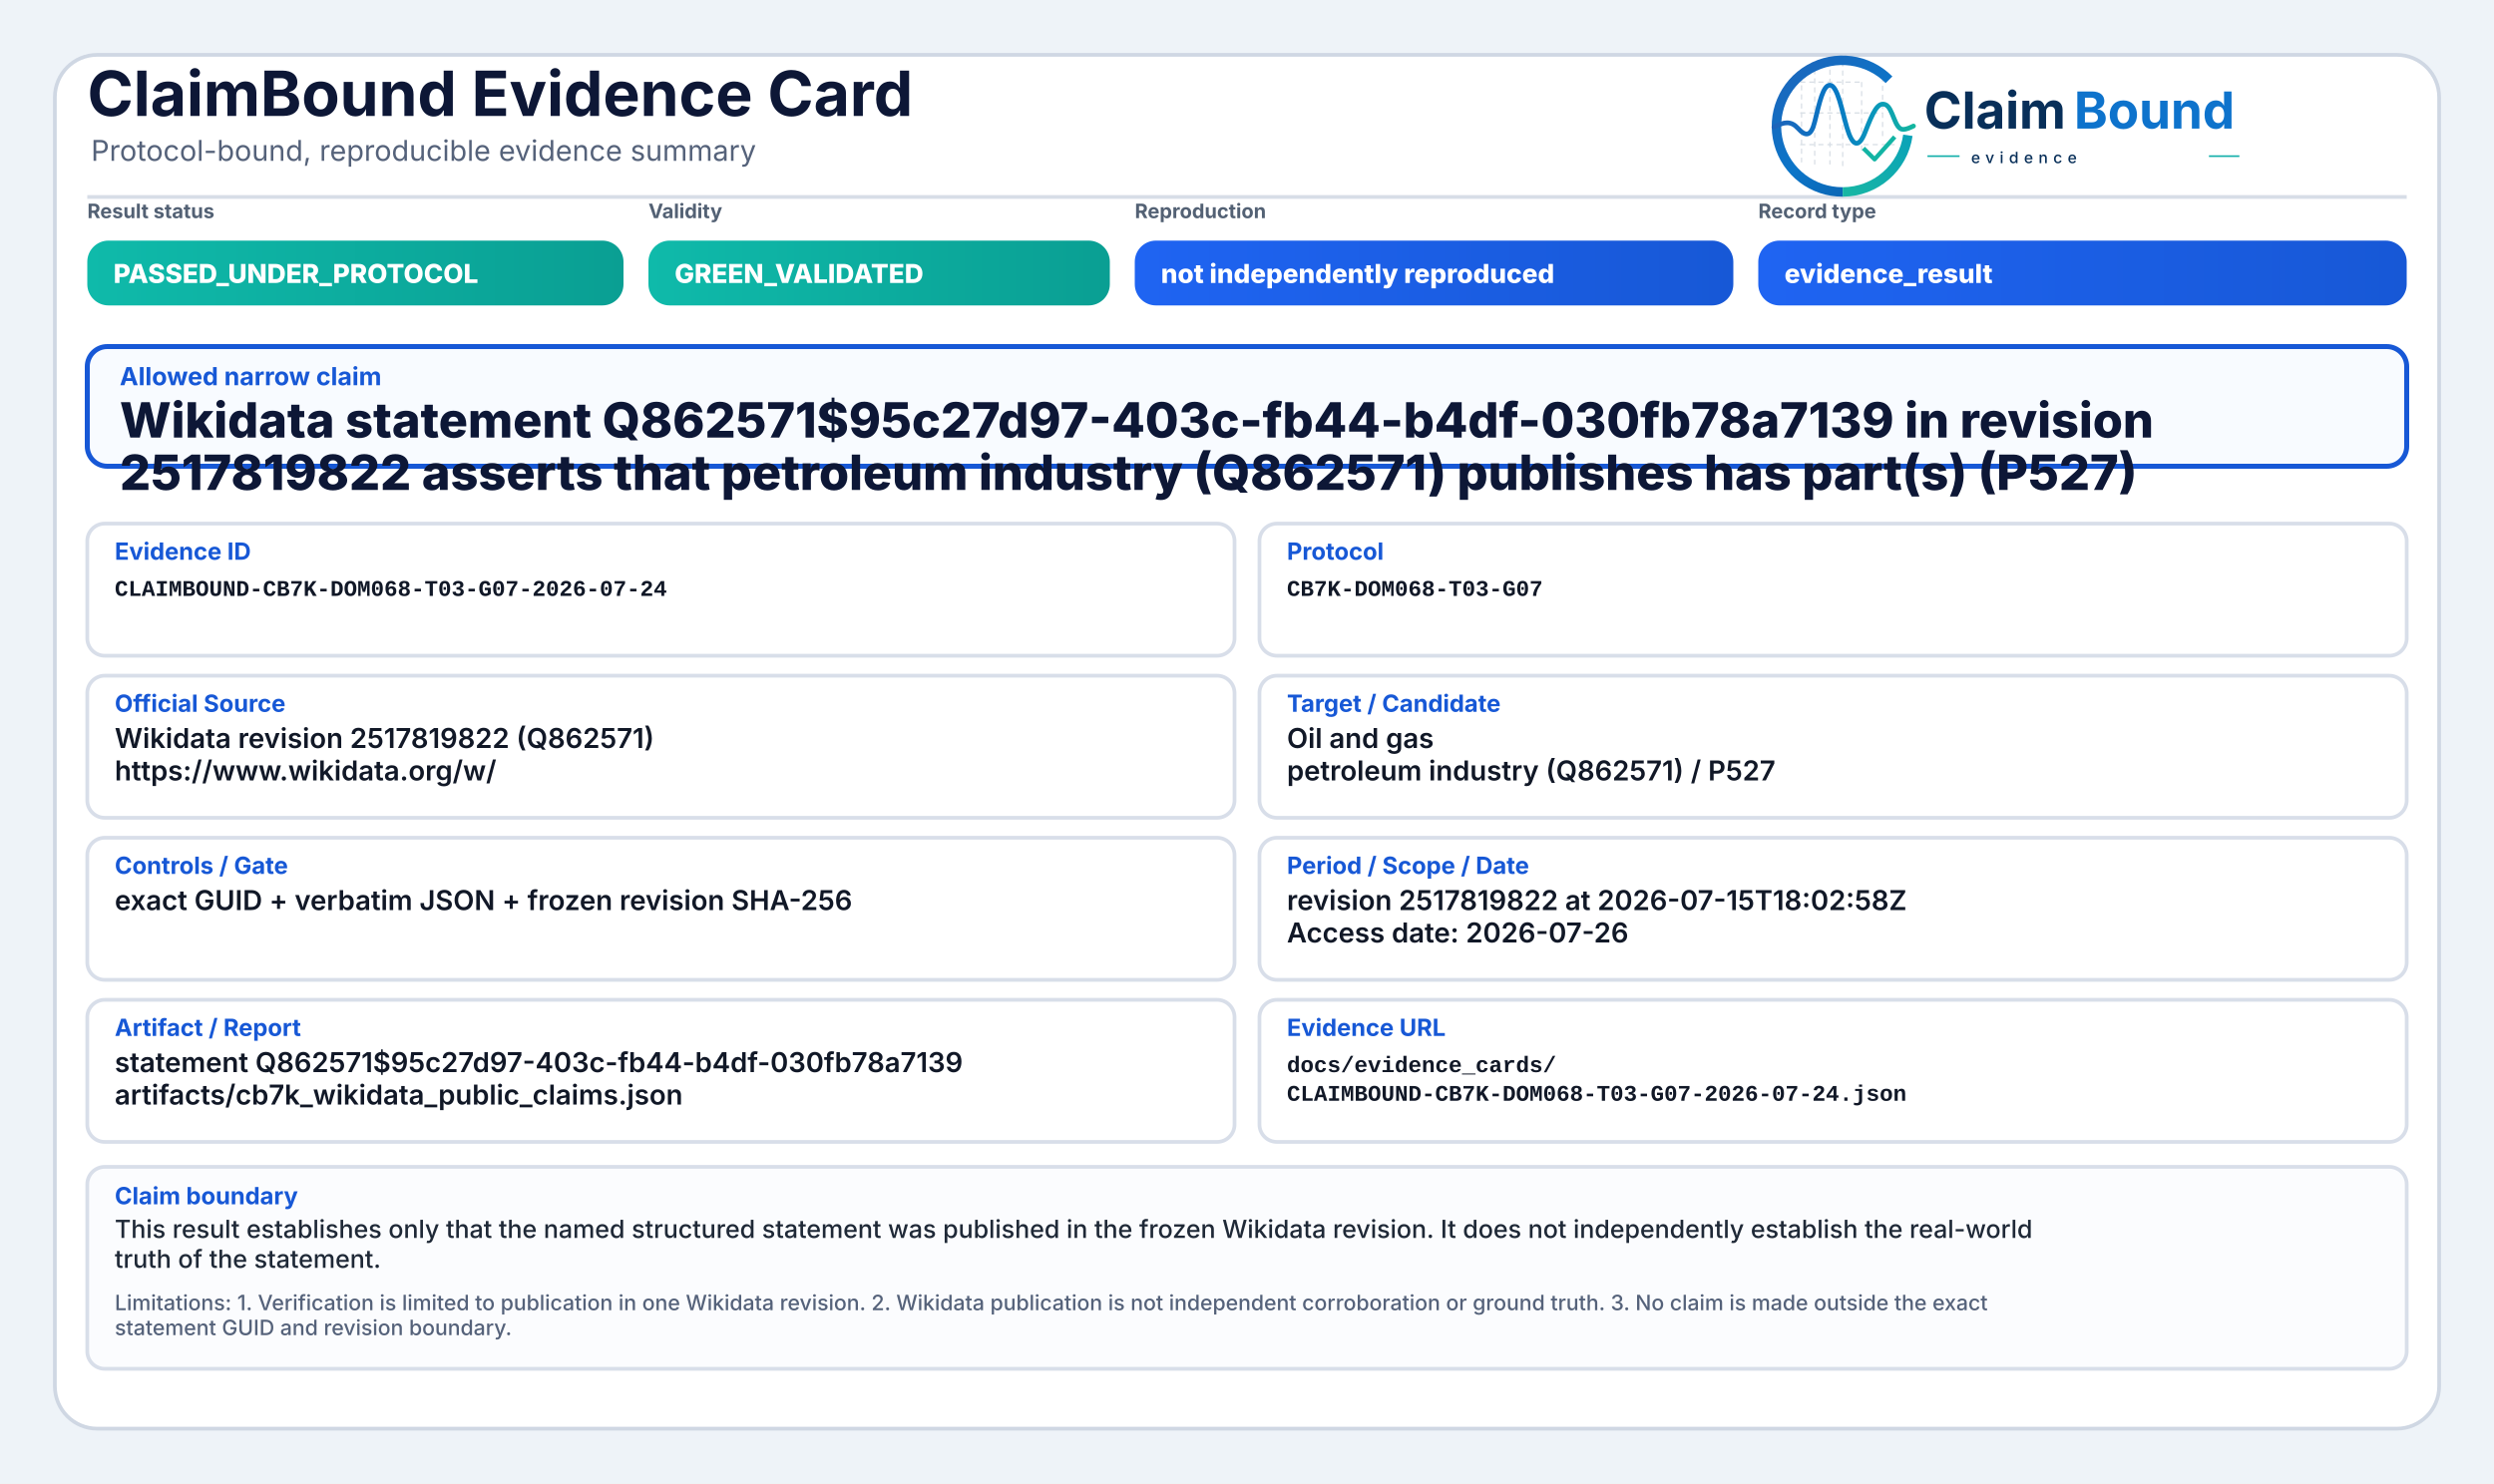
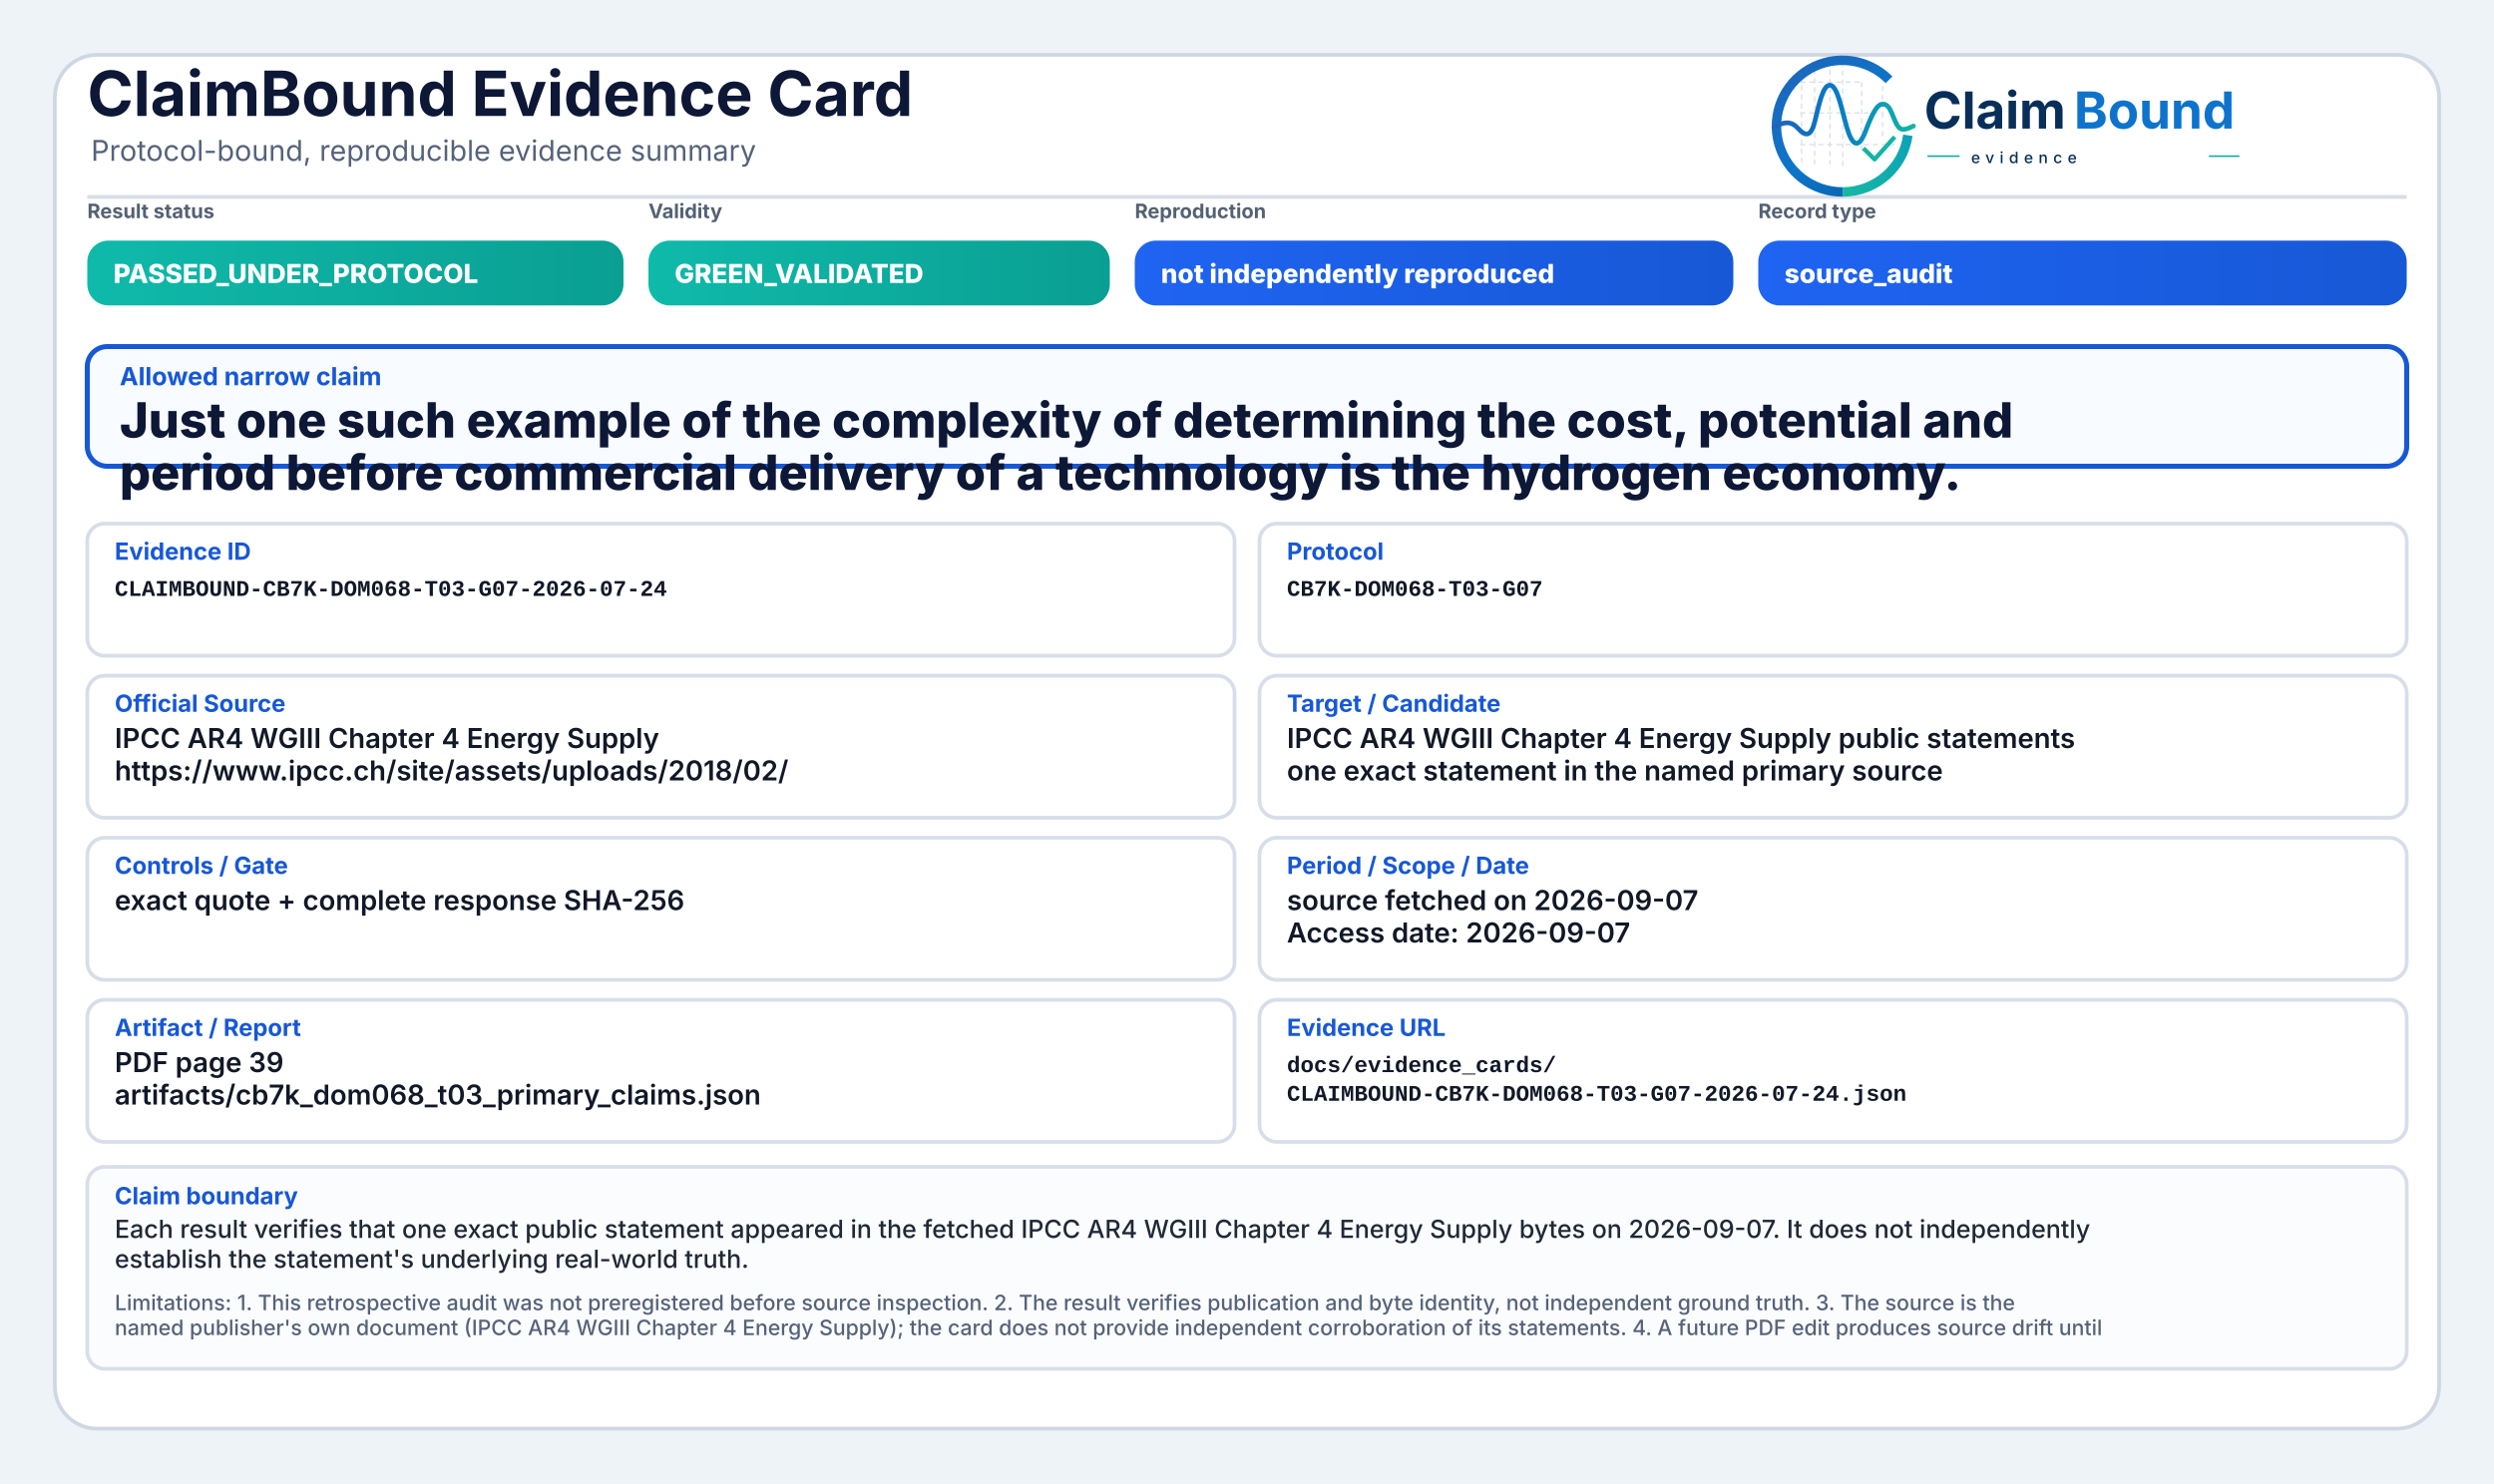
<svg xmlns="http://www.w3.org/2000/svg" width="2000" height="1190" viewBox="0 0 2000 1190" role="img" aria-label="ClaimBound Evidence Card">
  <defs>
    <linearGradient id="greenGrad" x1="0" y1="0" x2="1" y2="0">
      <stop offset="0%" stop-color="#0fbaaa" />
      <stop offset="100%" stop-color="#0a9f93" />
    </linearGradient>
    <linearGradient id="yellowGrad" x1="0" y1="0" x2="1" y2="0">
      <stop offset="0%" stop-color="#fbbf24" />
      <stop offset="100%" stop-color="#d97706" />
    </linearGradient>
    <linearGradient id="amberGrad" x1="0" y1="0" x2="1" y2="0">
      <stop offset="0%" stop-color="#f97316" />
      <stop offset="100%" stop-color="#c2410c" />
    </linearGradient>
    <linearGradient id="redGrad" x1="0" y1="0" x2="1" y2="0">
      <stop offset="0%" stop-color="#ef4444" />
      <stop offset="100%" stop-color="#b91c1c" />
    </linearGradient>
    <linearGradient id="grayGrad" x1="0" y1="0" x2="1" y2="0">
      <stop offset="0%" stop-color="#64748b" />
      <stop offset="100%" stop-color="#475569" />
    </linearGradient>
    <linearGradient id="blueGrad" x1="0" y1="0" x2="1" y2="0">
      <stop offset="0%" stop-color="#1f64f2" />
      <stop offset="100%" stop-color="#1758d6" />
    </linearGradient>
    <linearGradient id="logoRingBlue" x1="73" y1="453" x2="348" y2="793" gradientUnits="userSpaceOnUse">
      <stop offset="0" stop-color="#1E64BA" />
      <stop offset="0.55" stop-color="#0C75C8" />
      <stop offset="1" stop-color="#0A5FAB" />
    </linearGradient>
    <linearGradient id="logoRingTeal" x1="221" y1="792" x2="403" y2="594" gradientUnits="userSpaceOnUse">
      <stop offset="0" stop-color="#18B7A3" />
      <stop offset="1" stop-color="#089EBC" />
    </linearGradient>
    <linearGradient id="logoSignalGradient" x1="61" y1="628" x2="404" y2="628" gradientUnits="userSpaceOnUse">
      <stop offset="0" stop-color="#1E64BA" />
      <stop offset="0.43" stop-color="#0877C4" />
      <stop offset="0.72" stop-color="#0A97BB" />
      <stop offset="1" stop-color="#14B69E" />
    </linearGradient>
  </defs>
  <rect x="0" y="0" width="2000" height="1190" fill="#eef3f8" />
  <rect x="44" y="44" width="1912" height="1102" rx="34" fill="#ffffff" stroke="#cfd7e3" stroke-width="3" />
  <path d="M70 158 H1930" stroke="#d7dde7" stroke-width="3" />
  <text x="70" y="93" font-family="Inter, Segoe UI, Arial, sans-serif" font-size="50" font-weight="750" fill="#0d1736">ClaimBound Evidence Card</text>
  <text x="73" y="129" font-family="Inter, Segoe UI, Arial, sans-serif" font-size="23" font-weight="400" fill="#55627a">Protocol-bound, reproducible evidence summary</text>
  <g aria-label="ClaimBound evidence logo" transform="translate(1415,52) scale(0.33) translate(-40,-478)">
    <g stroke-linecap="butt" stroke-linejoin="round">
      <g stroke="#CBD3DC" stroke-width="3.2" stroke-linecap="round" stroke-dasharray="10 12" opacity="0.72">
        <path d="M130 507V714" />
        <path d="M162 490V719" />
        <path d="M199 491V719" />
        <path d="M230 471V726" />
        <path d="M276 521V690" />
        <path d="M327 508V650" />
        <path d="M128 520H277" />
        <path d="M128 595H327" />
        <path d="M128 672H355" />
      </g>
      <path d="M342.6 514.3A160 160 0 1 0 230 787" fill="none" stroke="url(#logoRingBlue)" stroke-width="23" />
      <path d="M230 787A160 160 0 0 0 388.4 649.3" fill="none" stroke="url(#logoRingTeal)" stroke-width="23" />
      <path d="M63 629.5C87 616.4 104.3 613.6 121.2 632.2C140.7 653.8 153.4 651.6 162.1 616.2C173.8 568.5 182.5 527.5 198.9 527.5C217.5 527.5 228.4 590.6 240.3 630.8C253.4 675.4 268.6 682.8 284.6 641.5C303.5 592.9 315.2 567.6 333.7 574.7C352.6 582 355.7 635.1 376.6 634.9C386.2 634.8 394 630.4 402 626.8" fill="none" stroke="url(#logoSignalGradient)" stroke-width="11.5" stroke-linecap="round" />
      <path d="M284 684.5L307.5 707.7L353 657" fill="none" stroke="#12B4A4" stroke-width="10.5" stroke-linecap="square" />
    </g>
    <text x="428" y="633" font-family="Inter, Segoe UI, Arial, sans-serif" font-size="124" font-weight="750" fill="#082F59" text-rendering="geometricPrecision">Claim</text>
    <text x="792" y="633" font-family="Inter, Segoe UI, Arial, sans-serif" font-size="124" font-weight="750" fill="#0E73CC" text-rendering="geometricPrecision">Bound</text>
    <line x1="436" y1="700" x2="514" y2="700" stroke="#11AFA9" stroke-width="4" />
    <text x="542" y="717" font-family="Inter, Segoe UI, Arial, sans-serif" font-size="38" font-weight="500" letter-spacing="13" fill="#082F59">evidence</text>
    <line x1="1120" y1="700" x2="1194" y2="700" stroke="#11AFA9" stroke-width="4" />
  </g>
  <text x="70" y="175" font-family="Inter, Segoe UI, Arial, sans-serif" font-size="16" font-weight="650" fill="#536174">Result status</text>
  <rect x="70" y="193" width="430" height="52" rx="17" fill="url(#greenGrad)" />
  <text x="91" y="227" font-family="Inter, Segoe UI, Arial, sans-serif" font-size="21" font-weight="800" fill="#ffffff">PASSED_UNDER_PROTOCOL</text>
  <text x="520" y="175" font-family="Inter, Segoe UI, Arial, sans-serif" font-size="16" font-weight="650" fill="#536174">Validity</text>
  <rect x="520" y="193" width="370" height="52" rx="17" fill="url(#greenGrad)" />
  <text x="541" y="227" font-family="Inter, Segoe UI, Arial, sans-serif" font-size="21" font-weight="800" fill="#ffffff">GREEN_VALIDATED</text>
  <text x="910" y="175" font-family="Inter, Segoe UI, Arial, sans-serif" font-size="16" font-weight="650" fill="#536174">Reproduction</text>
  <rect x="910" y="193" width="480" height="52" rx="17" fill="url(#blueGrad)" />
  <text x="931" y="227" font-family="Inter, Segoe UI, Arial, sans-serif" font-size="21" font-weight="800" fill="#ffffff">not independently reproduced</text>
  <text x="1410" y="175" font-family="Inter, Segoe UI, Arial, sans-serif" font-size="16" font-weight="650" fill="#536174">Record type</text>
  <rect x="1410" y="193" width="520" height="52" rx="17" fill="url(#blueGrad)" />
-   <text x="1431" y="227" font-family="Inter, Segoe UI, Arial, sans-serif" font-size="21" font-weight="800" fill="#ffffff">evidence_result</text>
+   <text x="1431" y="227" font-family="Inter, Segoe UI, Arial, sans-serif" font-size="21" font-weight="800" fill="#ffffff">source_audit</text>
  <rect x="70" y="278" width="1860" height="96" rx="16" fill="#f8fbff" stroke="#1758d6" stroke-width="4" />
  <text x="96" y="309" font-family="Inter, Segoe UI, Arial, sans-serif" font-size="20" font-weight="750" fill="#1758d6">Allowed narrow claim</text>
-   <text x="96" y="351" font-family="Inter, Segoe UI, Arial, sans-serif" font-size="39" font-weight="800" fill="#0d1736">Wikidata statement Q862571$95c27d97-403c-fb44-b4df-030fb78a7139 in revision</text>
-   <text x="96" y="393" font-family="Inter, Segoe UI, Arial, sans-serif" font-size="39" font-weight="800" fill="#0d1736">2517819822 asserts that petroleum industry (Q862571) publishes has part(s) (P527)</text>
+   <text x="96" y="351" font-family="Inter, Segoe UI, Arial, sans-serif" font-size="39" font-weight="800" fill="#0d1736">Just one such example of the complexity of determining the cost, potential and</text>
+   <text x="96" y="393" font-family="Inter, Segoe UI, Arial, sans-serif" font-size="39" font-weight="800" fill="#0d1736">period before commercial delivery of a technology is the hydrogen economy.</text>
  <rect x="70" y="420" width="920" height="106" rx="14" fill="#ffffff" stroke="#d8dee9" stroke-width="3" />
  <text x="92" y="449" font-family="Inter, Segoe UI, Arial, sans-serif" font-size="19" font-weight="750" fill="#1758d6">Evidence ID</text>
  <text x="92" y="478" font-family="SFMono-Regular, Consolas, Liberation Mono, monospace" font-size="18" font-weight="600" fill="#111827">CLAIMBOUND-CB7K-DOM068-T03-G07-2026-07-24</text>
  <rect x="1010" y="420" width="920" height="106" rx="14" fill="#ffffff" stroke="#d8dee9" stroke-width="3" />
  <text x="1032" y="449" font-family="Inter, Segoe UI, Arial, sans-serif" font-size="19" font-weight="750" fill="#1758d6">Protocol</text>
  <text x="1032" y="478" font-family="SFMono-Regular, Consolas, Liberation Mono, monospace" font-size="18" font-weight="600" fill="#111827">CB7K-DOM068-T03-G07</text>
  <rect x="70" y="542" width="920" height="114" rx="14" fill="#ffffff" stroke="#d8dee9" stroke-width="3" />
  <text x="92" y="571" font-family="Inter, Segoe UI, Arial, sans-serif" font-size="19" font-weight="750" fill="#1758d6">Official Source</text>
-   <text x="92" y="600" font-family="Inter, Segoe UI, Arial, sans-serif" font-size="22" font-weight="600" fill="#111827">Wikidata revision 2517819822 (Q862571)</text>
-   <text x="92" y="626" font-family="Inter, Segoe UI, Arial, sans-serif" font-size="22" font-weight="600" fill="#111827">https://www.wikidata.org/w/</text>
+   <text x="92" y="600" font-family="Inter, Segoe UI, Arial, sans-serif" font-size="22" font-weight="600" fill="#111827">IPCC AR4 WGIII Chapter 4 Energy Supply</text>
+   <text x="92" y="626" font-family="Inter, Segoe UI, Arial, sans-serif" font-size="22" font-weight="600" fill="#111827">https://www.ipcc.ch/site/assets/uploads/2018/02/</text>
  <rect x="1010" y="542" width="920" height="114" rx="14" fill="#ffffff" stroke="#d8dee9" stroke-width="3" />
  <text x="1032" y="571" font-family="Inter, Segoe UI, Arial, sans-serif" font-size="19" font-weight="750" fill="#1758d6">Target / Candidate</text>
-   <text x="1032" y="600" font-family="Inter, Segoe UI, Arial, sans-serif" font-size="22" font-weight="600" fill="#111827">Oil and gas</text>
-   <text x="1032" y="626" font-family="Inter, Segoe UI, Arial, sans-serif" font-size="22" font-weight="600" fill="#111827">petroleum industry (Q862571) / P527</text>
+   <text x="1032" y="600" font-family="Inter, Segoe UI, Arial, sans-serif" font-size="22" font-weight="600" fill="#111827">IPCC AR4 WGIII Chapter 4 Energy Supply public statements</text>
+   <text x="1032" y="626" font-family="Inter, Segoe UI, Arial, sans-serif" font-size="22" font-weight="600" fill="#111827">one exact statement in the named primary source</text>
  <rect x="70" y="672" width="920" height="114" rx="14" fill="#ffffff" stroke="#d8dee9" stroke-width="3" />
  <text x="92" y="701" font-family="Inter, Segoe UI, Arial, sans-serif" font-size="19" font-weight="750" fill="#1758d6">Controls / Gate</text>
-   <text x="92" y="730" font-family="Inter, Segoe UI, Arial, sans-serif" font-size="22" font-weight="600" fill="#111827">exact GUID + verbatim JSON + frozen revision SHA-256</text>
+   <text x="92" y="730" font-family="Inter, Segoe UI, Arial, sans-serif" font-size="22" font-weight="600" fill="#111827">exact quote + complete response SHA-256</text>
  <rect x="1010" y="672" width="920" height="114" rx="14" fill="#ffffff" stroke="#d8dee9" stroke-width="3" />
  <text x="1032" y="701" font-family="Inter, Segoe UI, Arial, sans-serif" font-size="19" font-weight="750" fill="#1758d6">Period / Scope / Date</text>
-   <text x="1032" y="730" font-family="Inter, Segoe UI, Arial, sans-serif" font-size="22" font-weight="600" fill="#111827">revision 2517819822 at 2026-07-15T18:02:58Z</text>
-   <text x="1032" y="756" font-family="Inter, Segoe UI, Arial, sans-serif" font-size="22" font-weight="600" fill="#111827">Access date: 2026-07-26</text>
+   <text x="1032" y="730" font-family="Inter, Segoe UI, Arial, sans-serif" font-size="22" font-weight="600" fill="#111827">source fetched on 2026-09-07</text>
+   <text x="1032" y="756" font-family="Inter, Segoe UI, Arial, sans-serif" font-size="22" font-weight="600" fill="#111827">Access date: 2026-09-07</text>
  <rect x="70" y="802" width="920" height="114" rx="14" fill="#ffffff" stroke="#d8dee9" stroke-width="3" />
  <text x="92" y="831" font-family="Inter, Segoe UI, Arial, sans-serif" font-size="19" font-weight="750" fill="#1758d6">Artifact / Report</text>
-   <text x="92" y="860" font-family="Inter, Segoe UI, Arial, sans-serif" font-size="22" font-weight="600" fill="#111827">statement Q862571$95c27d97-403c-fb44-b4df-030fb78a7139</text>
-   <text x="92" y="886" font-family="Inter, Segoe UI, Arial, sans-serif" font-size="22" font-weight="600" fill="#111827">artifacts/cb7k_wikidata_public_claims.json</text>
+   <text x="92" y="860" font-family="Inter, Segoe UI, Arial, sans-serif" font-size="22" font-weight="600" fill="#111827">PDF page 39</text>
+   <text x="92" y="886" font-family="Inter, Segoe UI, Arial, sans-serif" font-size="22" font-weight="600" fill="#111827">artifacts/cb7k_dom068_t03_primary_claims.json</text>
  <rect x="1010" y="802" width="920" height="114" rx="14" fill="#ffffff" stroke="#d8dee9" stroke-width="3" />
  <text x="1032" y="831" font-family="Inter, Segoe UI, Arial, sans-serif" font-size="19" font-weight="750" fill="#1758d6">Evidence URL</text>
  <text x="1032" y="860" font-family="SFMono-Regular, Consolas, Liberation Mono, monospace" font-size="18" font-weight="600" fill="#111827">docs/evidence_cards/</text>
  <text x="1032" y="883" font-family="SFMono-Regular, Consolas, Liberation Mono, monospace" font-size="18" font-weight="600" fill="#111827">CLAIMBOUND-CB7K-DOM068-T03-G07-2026-07-24.json</text>
  <rect x="70" y="936" width="1860" height="162" rx="14" fill="#fbfcfe" stroke="#d8dee9" stroke-width="3" />
  <text x="92" y="966" font-family="Inter, Segoe UI, Arial, sans-serif" font-size="19" font-weight="750" fill="#1758d6">Claim boundary</text>
-   <text x="92" y="993" font-family="Inter, Segoe UI, Arial, sans-serif" font-size="20" font-weight="500" fill="#1f2937">This result establishes only that the named structured statement was published in the frozen Wikidata revision. It does not independently establish the real-world</text>
-   <text x="92" y="1017" font-family="Inter, Segoe UI, Arial, sans-serif" font-size="20" font-weight="500" fill="#1f2937">truth of the statement.</text>
-   <text x="92" y="1051" font-family="Inter, Segoe UI, Arial, sans-serif" font-size="17" font-weight="500" fill="#55627a">Limitations: 1. Verification is limited to publication in one Wikidata revision. 2. Wikidata publication is not independent corroboration or ground truth. 3. No claim is made outside the exact</text>
-   <text x="92" y="1071" font-family="Inter, Segoe UI, Arial, sans-serif" font-size="17" font-weight="500" fill="#55627a">statement GUID and revision boundary.</text>
+   <text x="92" y="993" font-family="Inter, Segoe UI, Arial, sans-serif" font-size="20" font-weight="500" fill="#1f2937">Each result verifies that one exact public statement appeared in the fetched IPCC AR4 WGIII Chapter 4 Energy Supply bytes on 2026-09-07. It does not independently</text>
+   <text x="92" y="1017" font-family="Inter, Segoe UI, Arial, sans-serif" font-size="20" font-weight="500" fill="#1f2937">establish the statement's underlying real-world truth.</text>
+   <text x="92" y="1051" font-family="Inter, Segoe UI, Arial, sans-serif" font-size="17" font-weight="500" fill="#55627a">Limitations: 1. This retrospective audit was not preregistered before source inspection. 2. The result verifies publication and byte identity, not independent ground truth. 3. The source is the</text>
+   <text x="92" y="1071" font-family="Inter, Segoe UI, Arial, sans-serif" font-size="17" font-weight="500" fill="#55627a">named publisher's own document (IPCC AR4 WGIII Chapter 4 Energy Supply); the card does not provide independent corroboration of its statements. 4. A future PDF edit produces source drift until</text>
</svg>
